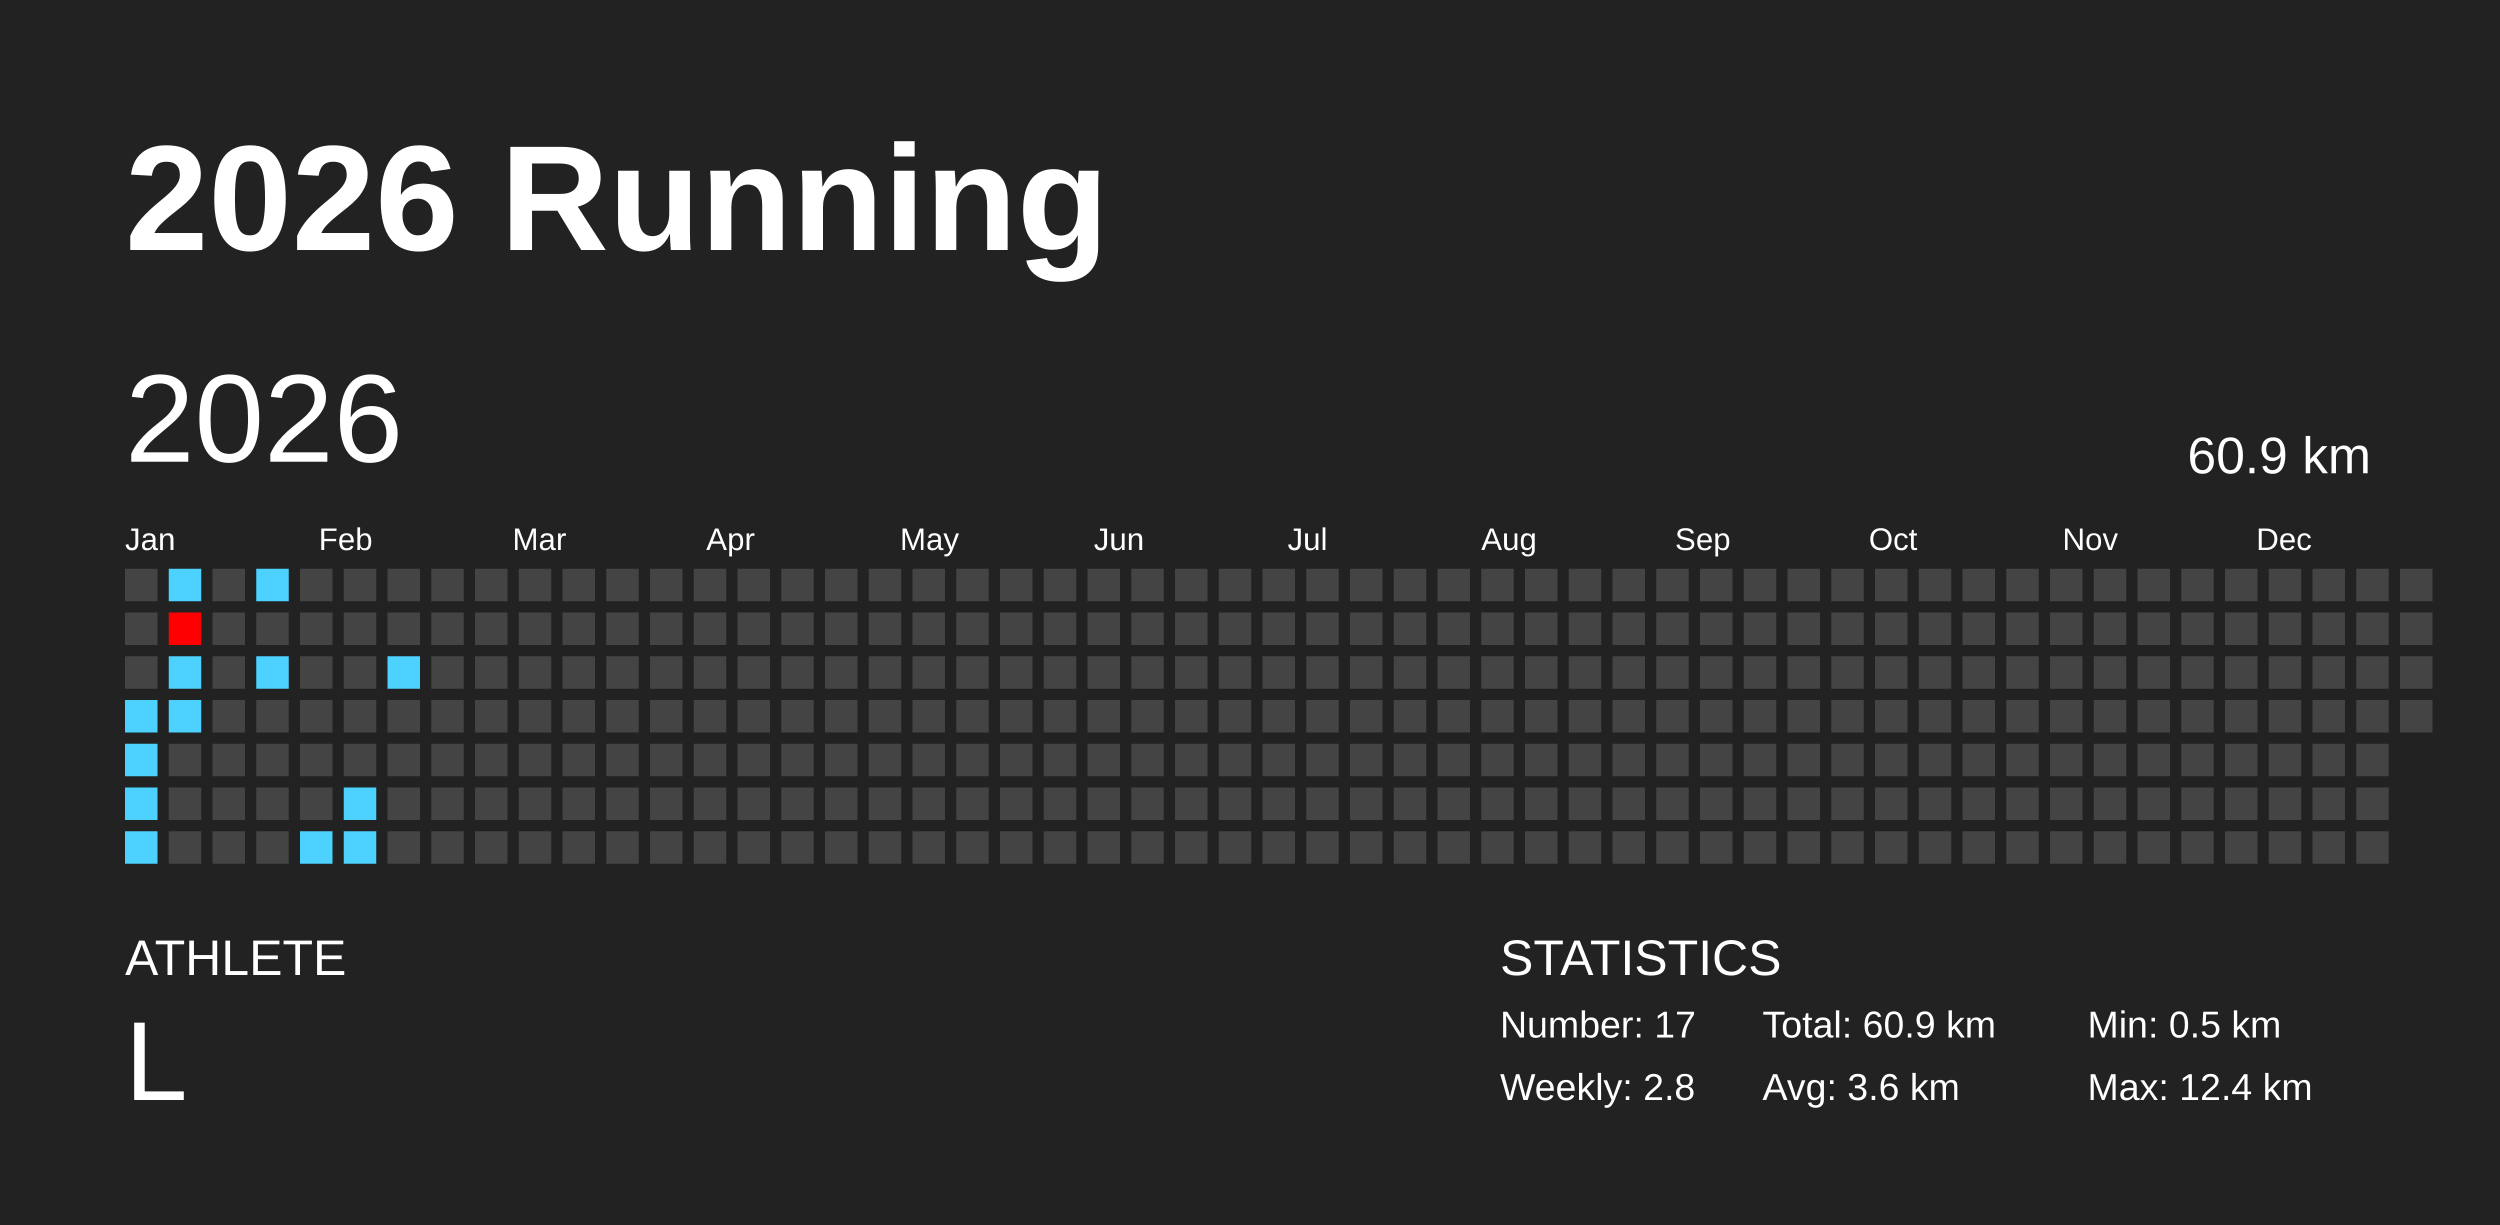
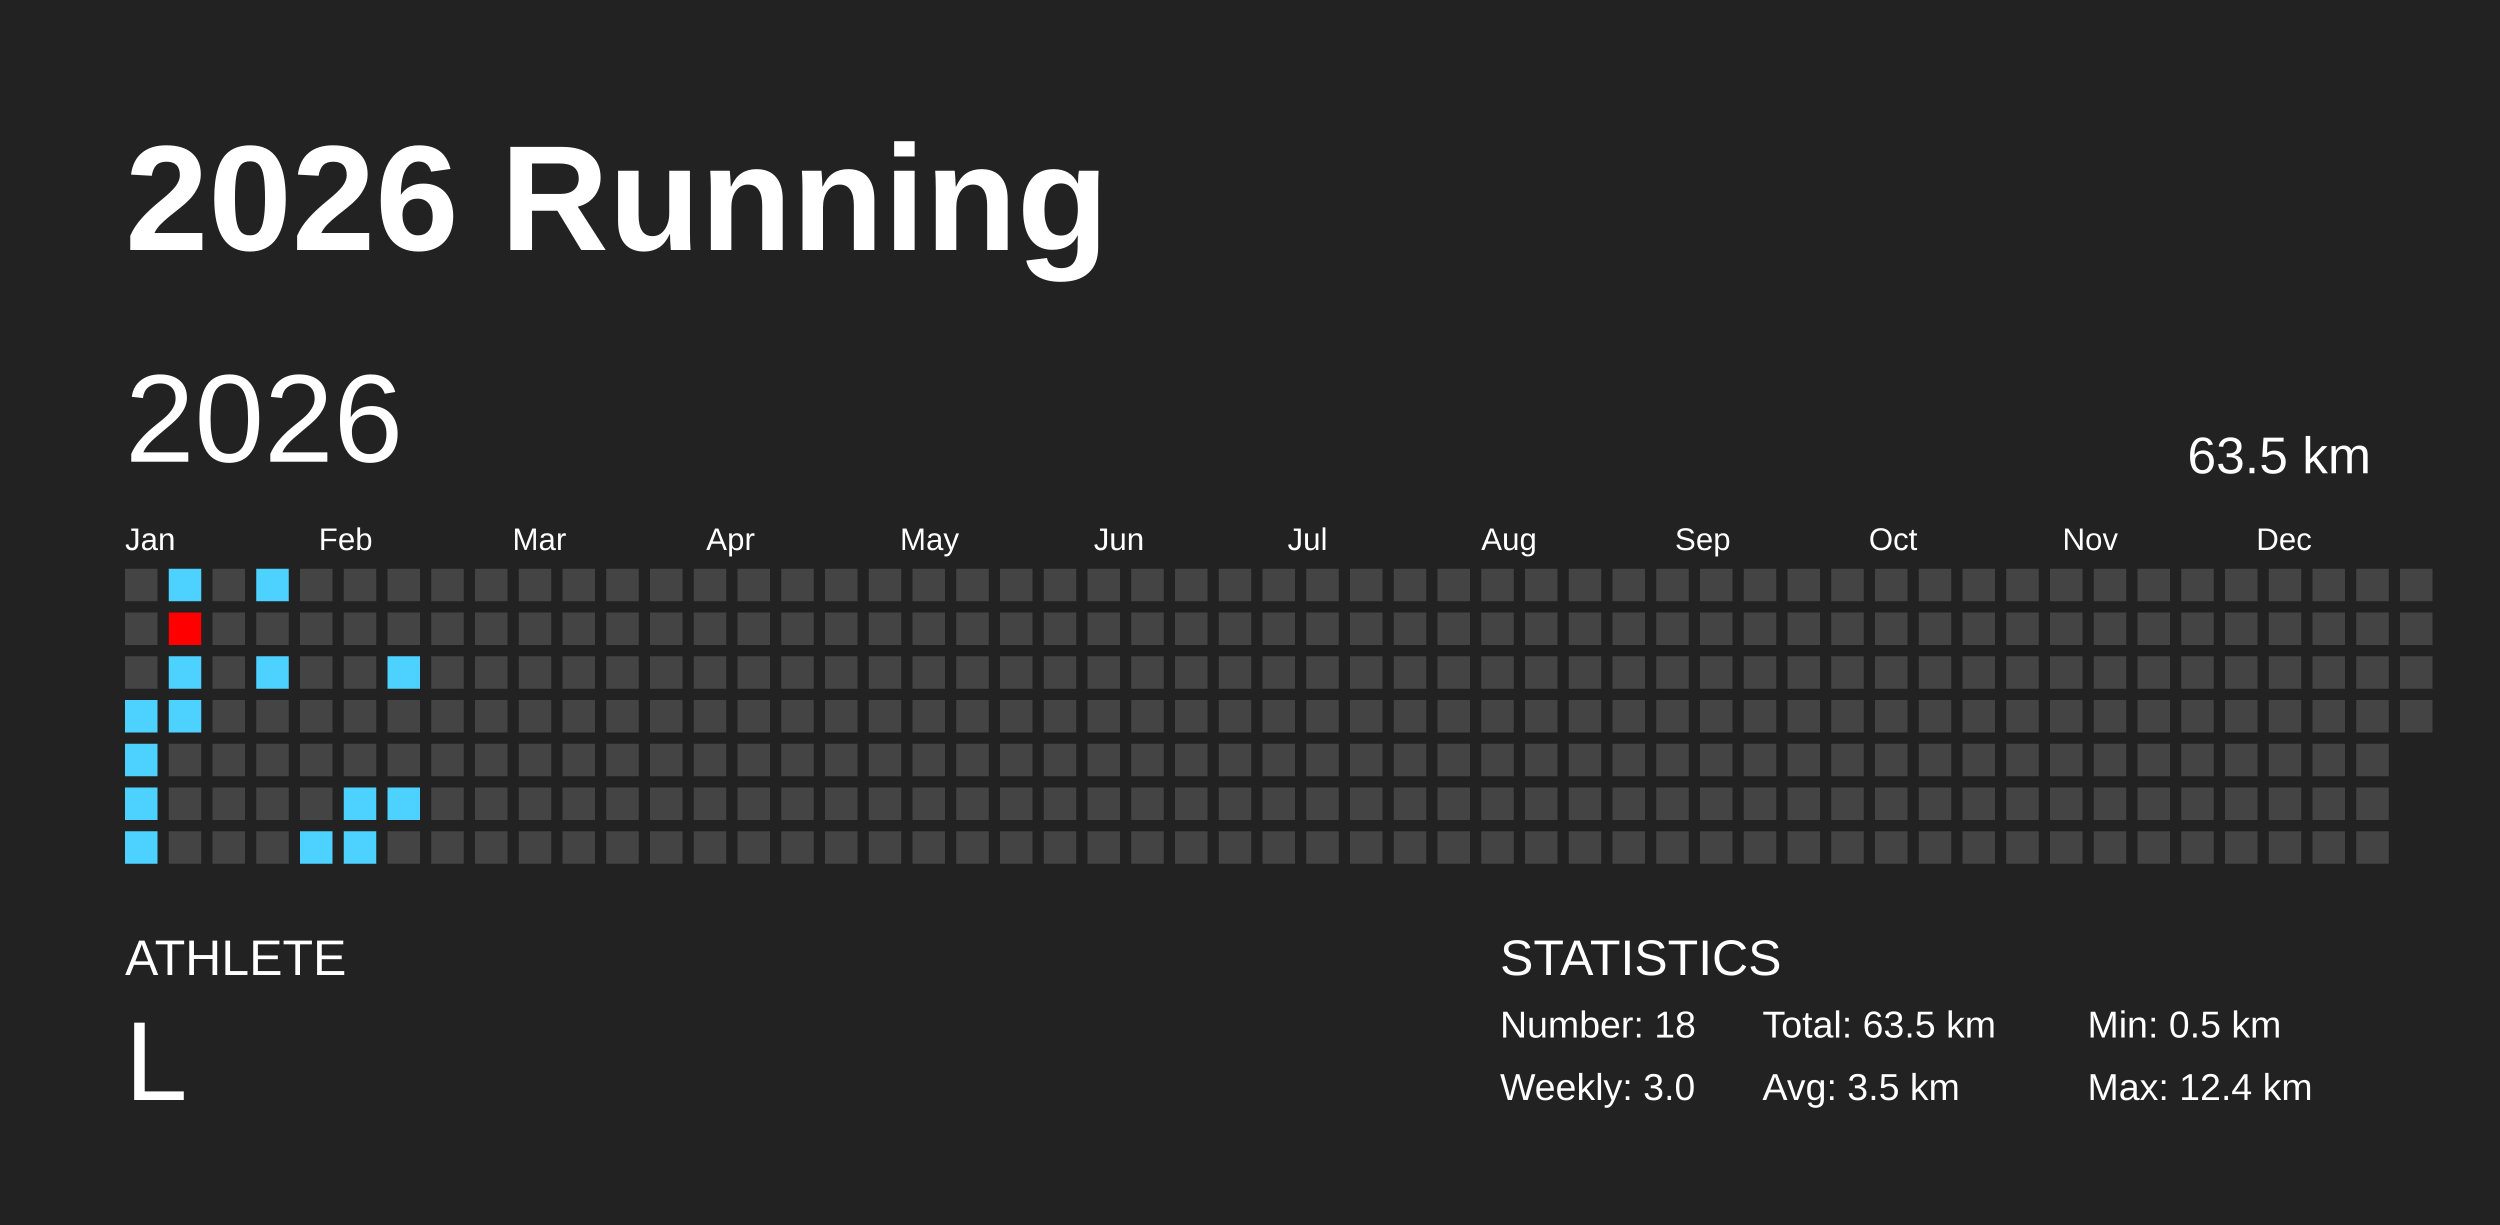
<svg xmlns="http://www.w3.org/2000/svg" baseProfile="full" height="98mm" version="1.1" viewBox="0,0,200,98" width="200mm">
  <defs />
  <rect fill="#222222" height="98" width="200" x="0" y="0" />
  <text fill="#FFFFFF" style="font-size:12px; font-family:Arial; font-weight:bold;" x="10" y="20">2026 Running</text>
  <text fill="#FFFFFF" style="font-size:4px; font-family:Arial" x="10" y="78">ATHLETE</text>
  <text fill="#FFFFFF" style="font-size:9px; font-family:Arial" x="10" y="88">L</text>
  <text fill="#FFFFFF" style="font-size:4px; font-family:Arial" x="120" y="78">STATISTICS</text>
-   <text fill="#FFFFFF" style="font-size:3px; font-family:Arial" x="120" y="83">Number: 17</text>
-   <text fill="#FFFFFF" style="font-size:3px; font-family:Arial" x="120" y="88">Weekly: 2.8</text>
-   <text fill="#FFFFFF" style="font-size:3px; font-family:Arial" x="141" y="83">Total: 60.9 km</text>
-   <text fill="#FFFFFF" style="font-size:3px; font-family:Arial" x="141" y="88">Avg: 3.6 km</text>
+   <text fill="#FFFFFF" style="font-size:3px; font-family:Arial" x="120" y="83">Number: 18</text>
+   <text fill="#FFFFFF" style="font-size:3px; font-family:Arial" x="120" y="88">Weekly: 3.0</text>
+   <text fill="#FFFFFF" style="font-size:3px; font-family:Arial" x="141" y="83">Total: 63.5 km</text>
+   <text fill="#FFFFFF" style="font-size:3px; font-family:Arial" x="141" y="88">Avg: 3.5 km</text>
  <text fill="#FFFFFF" style="font-size:3px; font-family:Arial" x="167" y="83">Min: 0.5 km</text>
  <text fill="#FFFFFF" style="font-size:3px; font-family:Arial" x="167" y="88">Max: 12.4 km</text>
  <text dominant-baseline="hanging" fill="#FFFFFF" style="font-size:10.0px; font-family:Arial;" x="10" y="30">2026</text>
-   <text dominant-baseline="hanging" fill="#FFFFFF" style="font-size:4.125px; font-family:Arial;" x="175" y="35">60.9 km</text>
+   <text dominant-baseline="hanging" fill="#FFFFFF" style="font-size:4.125px; font-family:Arial;" x="175" y="35">63.5 km</text>
  <text fill="#FFFFFF" style="font-size:2.5px; font-family:Arial" x="10.0" y="44">Jan</text>
  <text fill="#FFFFFF" style="font-size:2.5px; font-family:Arial" x="25.5" y="44">Feb</text>
  <text fill="#FFFFFF" style="font-size:2.5px; font-family:Arial" x="41.0" y="44">Mar</text>
  <text fill="#FFFFFF" style="font-size:2.5px; font-family:Arial" x="56.5" y="44">Apr</text>
  <text fill="#FFFFFF" style="font-size:2.5px; font-family:Arial" x="72.0" y="44">May</text>
  <text fill="#FFFFFF" style="font-size:2.5px; font-family:Arial" x="87.5" y="44">Jun</text>
  <text fill="#FFFFFF" style="font-size:2.5px; font-family:Arial" x="103.0" y="44">Jul</text>
  <text fill="#FFFFFF" style="font-size:2.5px; font-family:Arial" x="118.5" y="44">Aug</text>
  <text fill="#FFFFFF" style="font-size:2.5px; font-family:Arial" x="134.0" y="44">Sep</text>
  <text fill="#FFFFFF" style="font-size:2.5px; font-family:Arial" x="149.5" y="44">Oct</text>
  <text fill="#FFFFFF" style="font-size:2.5px; font-family:Arial" x="165.0" y="44">Nov</text>
  <text fill="#FFFFFF" style="font-size:2.5px; font-family:Arial" x="180.5" y="44">Dec</text>
  <rect fill="#444444" height="2.6" width="2.6" x="10.0" y="45.5" />
  <rect fill="#444444" height="2.6" width="2.6" x="10.0" y="49.0" />
  <rect fill="#444444" height="2.6" width="2.6" x="10.0" y="52.5" />
  <rect fill="#4dd2ff" height="2.6" width="2.6" x="10.0" y="56.0" />
  <rect fill="#4dd2ff" height="2.6" width="2.6" x="10.0" y="59.5" />
  <rect fill="#4dd2ff" height="2.6" width="2.6" x="10.0" y="63.0" />
  <rect fill="#4dd2ff" height="2.6" width="2.6" x="10.0" y="66.5" />
  <rect fill="#4dd2ff" height="2.6" width="2.6" x="13.5" y="45.5" />
  <rect fill="#ff0000" height="2.6" width="2.6" x="13.5" y="49.0" />
  <rect fill="#4dd2ff" height="2.6" width="2.6" x="13.5" y="52.5" />
  <rect fill="#4dd2ff" height="2.6" width="2.6" x="13.5" y="56.0" />
  <rect fill="#444444" height="2.6" width="2.6" x="13.5" y="59.5" />
  <rect fill="#444444" height="2.6" width="2.6" x="13.5" y="63.0" />
  <rect fill="#444444" height="2.6" width="2.6" x="13.5" y="66.5" />
  <rect fill="#444444" height="2.6" width="2.6" x="17.0" y="45.5" />
  <rect fill="#444444" height="2.6" width="2.6" x="17.0" y="49.0" />
  <rect fill="#444444" height="2.6" width="2.6" x="17.0" y="52.5" />
  <rect fill="#444444" height="2.6" width="2.6" x="17.0" y="56.0" />
  <rect fill="#444444" height="2.6" width="2.6" x="17.0" y="59.5" />
  <rect fill="#444444" height="2.6" width="2.6" x="17.0" y="63.0" />
  <rect fill="#444444" height="2.6" width="2.6" x="17.0" y="66.5" />
  <rect fill="#4dd2ff" height="2.6" width="2.6" x="20.5" y="45.5" />
  <rect fill="#444444" height="2.6" width="2.6" x="20.5" y="49.0" />
  <rect fill="#4dd2ff" height="2.6" width="2.6" x="20.5" y="52.5" />
  <rect fill="#444444" height="2.6" width="2.6" x="20.5" y="56.0" />
  <rect fill="#444444" height="2.6" width="2.6" x="20.5" y="59.5" />
  <rect fill="#444444" height="2.6" width="2.6" x="20.5" y="63.0" />
  <rect fill="#444444" height="2.6" width="2.6" x="20.5" y="66.5" />
  <rect fill="#444444" height="2.6" width="2.6" x="24.0" y="45.5" />
  <rect fill="#444444" height="2.6" width="2.6" x="24.0" y="49.0" />
  <rect fill="#444444" height="2.6" width="2.6" x="24.0" y="52.5" />
  <rect fill="#444444" height="2.6" width="2.6" x="24.0" y="56.0" />
  <rect fill="#444444" height="2.6" width="2.6" x="24.0" y="59.5" />
  <rect fill="#444444" height="2.6" width="2.6" x="24.0" y="63.0" />
  <rect fill="#4dd2ff" height="2.6" width="2.6" x="24.0" y="66.5" />
  <rect fill="#444444" height="2.6" width="2.6" x="27.5" y="45.5" />
  <rect fill="#444444" height="2.6" width="2.6" x="27.5" y="49.0" />
  <rect fill="#444444" height="2.6" width="2.6" x="27.5" y="52.5" />
  <rect fill="#444444" height="2.6" width="2.6" x="27.5" y="56.0" />
  <rect fill="#444444" height="2.6" width="2.6" x="27.5" y="59.5" />
  <rect fill="#4dd2ff" height="2.6" width="2.6" x="27.5" y="63.0" />
  <rect fill="#4dd2ff" height="2.6" width="2.6" x="27.5" y="66.5" />
  <rect fill="#444444" height="2.6" width="2.6" x="31.0" y="45.5" />
  <rect fill="#444444" height="2.6" width="2.6" x="31.0" y="49.0" />
  <rect fill="#4dd2ff" height="2.6" width="2.6" x="31.0" y="52.5" />
  <rect fill="#444444" height="2.6" width="2.6" x="31.0" y="56.0" />
  <rect fill="#444444" height="2.6" width="2.6" x="31.0" y="59.5" />
-   <rect fill="#444444" height="2.6" width="2.6" x="31.0" y="63.0" />
+   <rect fill="#4dd2ff" height="2.6" width="2.6" x="31.0" y="63.0" />
  <rect fill="#444444" height="2.6" width="2.6" x="31.0" y="66.5" />
  <rect fill="#444444" height="2.6" width="2.6" x="34.5" y="45.5" />
  <rect fill="#444444" height="2.6" width="2.6" x="34.5" y="49.0" />
  <rect fill="#444444" height="2.6" width="2.6" x="34.5" y="52.5" />
  <rect fill="#444444" height="2.6" width="2.6" x="34.5" y="56.0" />
  <rect fill="#444444" height="2.6" width="2.6" x="34.5" y="59.5" />
  <rect fill="#444444" height="2.6" width="2.6" x="34.5" y="63.0" />
  <rect fill="#444444" height="2.6" width="2.6" x="34.5" y="66.5" />
  <rect fill="#444444" height="2.6" width="2.6" x="38.0" y="45.5" />
  <rect fill="#444444" height="2.6" width="2.6" x="38.0" y="49.0" />
  <rect fill="#444444" height="2.6" width="2.6" x="38.0" y="52.5" />
  <rect fill="#444444" height="2.6" width="2.6" x="38.0" y="56.0" />
  <rect fill="#444444" height="2.6" width="2.6" x="38.0" y="59.5" />
  <rect fill="#444444" height="2.6" width="2.6" x="38.0" y="63.0" />
  <rect fill="#444444" height="2.6" width="2.6" x="38.0" y="66.5" />
  <rect fill="#444444" height="2.6" width="2.6" x="41.5" y="45.5" />
  <rect fill="#444444" height="2.6" width="2.6" x="41.5" y="49.0" />
  <rect fill="#444444" height="2.6" width="2.6" x="41.5" y="52.5" />
  <rect fill="#444444" height="2.6" width="2.6" x="41.5" y="56.0" />
  <rect fill="#444444" height="2.6" width="2.6" x="41.5" y="59.5" />
  <rect fill="#444444" height="2.6" width="2.6" x="41.5" y="63.0" />
  <rect fill="#444444" height="2.6" width="2.6" x="41.5" y="66.5" />
  <rect fill="#444444" height="2.6" width="2.6" x="45.0" y="45.5" />
  <rect fill="#444444" height="2.6" width="2.6" x="45.0" y="49.0" />
  <rect fill="#444444" height="2.6" width="2.6" x="45.0" y="52.5" />
  <rect fill="#444444" height="2.6" width="2.6" x="45.0" y="56.0" />
  <rect fill="#444444" height="2.6" width="2.6" x="45.0" y="59.5" />
  <rect fill="#444444" height="2.6" width="2.6" x="45.0" y="63.0" />
  <rect fill="#444444" height="2.6" width="2.6" x="45.0" y="66.5" />
  <rect fill="#444444" height="2.6" width="2.6" x="48.5" y="45.5" />
  <rect fill="#444444" height="2.6" width="2.6" x="48.5" y="49.0" />
  <rect fill="#444444" height="2.6" width="2.6" x="48.5" y="52.5" />
  <rect fill="#444444" height="2.6" width="2.6" x="48.5" y="56.0" />
  <rect fill="#444444" height="2.6" width="2.6" x="48.5" y="59.5" />
  <rect fill="#444444" height="2.6" width="2.6" x="48.5" y="63.0" />
  <rect fill="#444444" height="2.6" width="2.6" x="48.5" y="66.5" />
  <rect fill="#444444" height="2.6" width="2.6" x="52.0" y="45.5" />
  <rect fill="#444444" height="2.6" width="2.6" x="52.0" y="49.0" />
  <rect fill="#444444" height="2.6" width="2.6" x="52.0" y="52.5" />
  <rect fill="#444444" height="2.6" width="2.6" x="52.0" y="56.0" />
  <rect fill="#444444" height="2.6" width="2.6" x="52.0" y="59.5" />
  <rect fill="#444444" height="2.6" width="2.6" x="52.0" y="63.0" />
  <rect fill="#444444" height="2.6" width="2.6" x="52.0" y="66.5" />
  <rect fill="#444444" height="2.6" width="2.6" x="55.5" y="45.5" />
  <rect fill="#444444" height="2.6" width="2.6" x="55.5" y="49.0" />
  <rect fill="#444444" height="2.6" width="2.6" x="55.5" y="52.5" />
  <rect fill="#444444" height="2.6" width="2.6" x="55.5" y="56.0" />
  <rect fill="#444444" height="2.6" width="2.6" x="55.5" y="59.5" />
  <rect fill="#444444" height="2.6" width="2.6" x="55.5" y="63.0" />
  <rect fill="#444444" height="2.6" width="2.6" x="55.5" y="66.5" />
  <rect fill="#444444" height="2.6" width="2.6" x="59.0" y="45.5" />
  <rect fill="#444444" height="2.6" width="2.6" x="59.0" y="49.0" />
  <rect fill="#444444" height="2.6" width="2.6" x="59.0" y="52.5" />
  <rect fill="#444444" height="2.6" width="2.6" x="59.0" y="56.0" />
  <rect fill="#444444" height="2.6" width="2.6" x="59.0" y="59.5" />
  <rect fill="#444444" height="2.6" width="2.6" x="59.0" y="63.0" />
  <rect fill="#444444" height="2.6" width="2.6" x="59.0" y="66.5" />
  <rect fill="#444444" height="2.6" width="2.6" x="62.5" y="45.5" />
  <rect fill="#444444" height="2.6" width="2.6" x="62.5" y="49.0" />
  <rect fill="#444444" height="2.6" width="2.6" x="62.5" y="52.5" />
  <rect fill="#444444" height="2.6" width="2.6" x="62.5" y="56.0" />
  <rect fill="#444444" height="2.6" width="2.6" x="62.5" y="59.5" />
  <rect fill="#444444" height="2.6" width="2.6" x="62.5" y="63.0" />
  <rect fill="#444444" height="2.6" width="2.6" x="62.5" y="66.5" />
  <rect fill="#444444" height="2.6" width="2.6" x="66.0" y="45.5" />
  <rect fill="#444444" height="2.6" width="2.6" x="66.0" y="49.0" />
  <rect fill="#444444" height="2.6" width="2.6" x="66.0" y="52.5" />
  <rect fill="#444444" height="2.6" width="2.6" x="66.0" y="56.0" />
  <rect fill="#444444" height="2.6" width="2.6" x="66.0" y="59.5" />
  <rect fill="#444444" height="2.6" width="2.6" x="66.0" y="63.0" />
  <rect fill="#444444" height="2.6" width="2.6" x="66.0" y="66.5" />
  <rect fill="#444444" height="2.6" width="2.6" x="69.5" y="45.5" />
  <rect fill="#444444" height="2.6" width="2.6" x="69.5" y="49.0" />
  <rect fill="#444444" height="2.6" width="2.6" x="69.5" y="52.5" />
  <rect fill="#444444" height="2.6" width="2.6" x="69.5" y="56.0" />
  <rect fill="#444444" height="2.6" width="2.6" x="69.5" y="59.5" />
  <rect fill="#444444" height="2.6" width="2.6" x="69.5" y="63.0" />
  <rect fill="#444444" height="2.6" width="2.6" x="69.5" y="66.5" />
  <rect fill="#444444" height="2.6" width="2.6" x="73.0" y="45.5" />
  <rect fill="#444444" height="2.6" width="2.6" x="73.0" y="49.0" />
  <rect fill="#444444" height="2.6" width="2.6" x="73.0" y="52.5" />
  <rect fill="#444444" height="2.6" width="2.6" x="73.0" y="56.0" />
  <rect fill="#444444" height="2.6" width="2.6" x="73.0" y="59.5" />
  <rect fill="#444444" height="2.6" width="2.6" x="73.0" y="63.0" />
  <rect fill="#444444" height="2.6" width="2.6" x="73.0" y="66.5" />
  <rect fill="#444444" height="2.6" width="2.6" x="76.5" y="45.5" />
  <rect fill="#444444" height="2.6" width="2.6" x="76.5" y="49.0" />
  <rect fill="#444444" height="2.6" width="2.6" x="76.5" y="52.5" />
  <rect fill="#444444" height="2.6" width="2.6" x="76.5" y="56.0" />
  <rect fill="#444444" height="2.6" width="2.6" x="76.5" y="59.5" />
  <rect fill="#444444" height="2.6" width="2.6" x="76.5" y="63.0" />
  <rect fill="#444444" height="2.6" width="2.6" x="76.5" y="66.5" />
  <rect fill="#444444" height="2.6" width="2.6" x="80.0" y="45.5" />
  <rect fill="#444444" height="2.6" width="2.6" x="80.0" y="49.0" />
  <rect fill="#444444" height="2.6" width="2.6" x="80.0" y="52.5" />
  <rect fill="#444444" height="2.6" width="2.6" x="80.0" y="56.0" />
  <rect fill="#444444" height="2.6" width="2.6" x="80.0" y="59.5" />
  <rect fill="#444444" height="2.6" width="2.6" x="80.0" y="63.0" />
  <rect fill="#444444" height="2.6" width="2.6" x="80.0" y="66.5" />
  <rect fill="#444444" height="2.6" width="2.6" x="83.5" y="45.5" />
  <rect fill="#444444" height="2.6" width="2.6" x="83.5" y="49.0" />
  <rect fill="#444444" height="2.6" width="2.6" x="83.5" y="52.5" />
  <rect fill="#444444" height="2.6" width="2.6" x="83.5" y="56.0" />
  <rect fill="#444444" height="2.6" width="2.6" x="83.5" y="59.5" />
  <rect fill="#444444" height="2.6" width="2.6" x="83.5" y="63.0" />
  <rect fill="#444444" height="2.6" width="2.6" x="83.5" y="66.5" />
  <rect fill="#444444" height="2.6" width="2.6" x="87.0" y="45.5" />
  <rect fill="#444444" height="2.6" width="2.6" x="87.0" y="49.0" />
  <rect fill="#444444" height="2.6" width="2.6" x="87.0" y="52.5" />
  <rect fill="#444444" height="2.6" width="2.6" x="87.0" y="56.0" />
  <rect fill="#444444" height="2.6" width="2.6" x="87.0" y="59.5" />
  <rect fill="#444444" height="2.6" width="2.6" x="87.0" y="63.0" />
  <rect fill="#444444" height="2.6" width="2.6" x="87.0" y="66.5" />
  <rect fill="#444444" height="2.6" width="2.6" x="90.5" y="45.5" />
  <rect fill="#444444" height="2.6" width="2.6" x="90.5" y="49.0" />
  <rect fill="#444444" height="2.6" width="2.6" x="90.5" y="52.5" />
  <rect fill="#444444" height="2.6" width="2.6" x="90.5" y="56.0" />
  <rect fill="#444444" height="2.6" width="2.6" x="90.5" y="59.5" />
  <rect fill="#444444" height="2.6" width="2.6" x="90.5" y="63.0" />
  <rect fill="#444444" height="2.6" width="2.6" x="90.5" y="66.5" />
  <rect fill="#444444" height="2.6" width="2.6" x="94.0" y="45.5" />
  <rect fill="#444444" height="2.6" width="2.6" x="94.0" y="49.0" />
  <rect fill="#444444" height="2.6" width="2.6" x="94.0" y="52.5" />
  <rect fill="#444444" height="2.6" width="2.6" x="94.0" y="56.0" />
  <rect fill="#444444" height="2.6" width="2.6" x="94.0" y="59.5" />
  <rect fill="#444444" height="2.6" width="2.6" x="94.0" y="63.0" />
  <rect fill="#444444" height="2.6" width="2.6" x="94.0" y="66.5" />
  <rect fill="#444444" height="2.6" width="2.6" x="97.5" y="45.5" />
  <rect fill="#444444" height="2.6" width="2.6" x="97.5" y="49.0" />
  <rect fill="#444444" height="2.6" width="2.6" x="97.5" y="52.5" />
  <rect fill="#444444" height="2.6" width="2.6" x="97.5" y="56.0" />
  <rect fill="#444444" height="2.6" width="2.6" x="97.5" y="59.5" />
  <rect fill="#444444" height="2.6" width="2.6" x="97.5" y="63.0" />
  <rect fill="#444444" height="2.6" width="2.6" x="97.5" y="66.5" />
  <rect fill="#444444" height="2.6" width="2.6" x="101.0" y="45.5" />
  <rect fill="#444444" height="2.6" width="2.6" x="101.0" y="49.0" />
  <rect fill="#444444" height="2.6" width="2.6" x="101.0" y="52.5" />
  <rect fill="#444444" height="2.6" width="2.6" x="101.0" y="56.0" />
  <rect fill="#444444" height="2.6" width="2.6" x="101.0" y="59.5" />
  <rect fill="#444444" height="2.6" width="2.6" x="101.0" y="63.0" />
  <rect fill="#444444" height="2.6" width="2.6" x="101.0" y="66.5" />
  <rect fill="#444444" height="2.6" width="2.6" x="104.5" y="45.5" />
  <rect fill="#444444" height="2.6" width="2.6" x="104.5" y="49.0" />
  <rect fill="#444444" height="2.6" width="2.6" x="104.5" y="52.5" />
  <rect fill="#444444" height="2.6" width="2.6" x="104.5" y="56.0" />
  <rect fill="#444444" height="2.6" width="2.6" x="104.5" y="59.5" />
  <rect fill="#444444" height="2.6" width="2.6" x="104.5" y="63.0" />
  <rect fill="#444444" height="2.6" width="2.6" x="104.5" y="66.5" />
  <rect fill="#444444" height="2.6" width="2.6" x="108.0" y="45.5" />
  <rect fill="#444444" height="2.6" width="2.6" x="108.0" y="49.0" />
  <rect fill="#444444" height="2.6" width="2.6" x="108.0" y="52.5" />
  <rect fill="#444444" height="2.6" width="2.6" x="108.0" y="56.0" />
  <rect fill="#444444" height="2.6" width="2.6" x="108.0" y="59.5" />
  <rect fill="#444444" height="2.6" width="2.6" x="108.0" y="63.0" />
  <rect fill="#444444" height="2.6" width="2.6" x="108.0" y="66.5" />
  <rect fill="#444444" height="2.6" width="2.6" x="111.5" y="45.5" />
  <rect fill="#444444" height="2.6" width="2.6" x="111.5" y="49.0" />
  <rect fill="#444444" height="2.6" width="2.6" x="111.5" y="52.5" />
  <rect fill="#444444" height="2.6" width="2.6" x="111.5" y="56.0" />
  <rect fill="#444444" height="2.6" width="2.6" x="111.5" y="59.5" />
  <rect fill="#444444" height="2.6" width="2.6" x="111.5" y="63.0" />
  <rect fill="#444444" height="2.6" width="2.6" x="111.5" y="66.5" />
  <rect fill="#444444" height="2.6" width="2.6" x="115.0" y="45.5" />
  <rect fill="#444444" height="2.6" width="2.6" x="115.0" y="49.0" />
  <rect fill="#444444" height="2.6" width="2.6" x="115.0" y="52.5" />
  <rect fill="#444444" height="2.6" width="2.6" x="115.0" y="56.0" />
  <rect fill="#444444" height="2.6" width="2.6" x="115.0" y="59.5" />
  <rect fill="#444444" height="2.6" width="2.6" x="115.0" y="63.0" />
  <rect fill="#444444" height="2.6" width="2.6" x="115.0" y="66.5" />
  <rect fill="#444444" height="2.6" width="2.6" x="118.5" y="45.5" />
  <rect fill="#444444" height="2.6" width="2.6" x="118.5" y="49.0" />
  <rect fill="#444444" height="2.6" width="2.6" x="118.5" y="52.5" />
  <rect fill="#444444" height="2.6" width="2.6" x="118.5" y="56.0" />
  <rect fill="#444444" height="2.6" width="2.6" x="118.5" y="59.5" />
  <rect fill="#444444" height="2.6" width="2.6" x="118.5" y="63.0" />
  <rect fill="#444444" height="2.6" width="2.6" x="118.5" y="66.5" />
  <rect fill="#444444" height="2.6" width="2.6" x="122.0" y="45.5" />
  <rect fill="#444444" height="2.6" width="2.6" x="122.0" y="49.0" />
  <rect fill="#444444" height="2.6" width="2.6" x="122.0" y="52.5" />
  <rect fill="#444444" height="2.6" width="2.6" x="122.0" y="56.0" />
  <rect fill="#444444" height="2.6" width="2.6" x="122.0" y="59.5" />
  <rect fill="#444444" height="2.6" width="2.6" x="122.0" y="63.0" />
  <rect fill="#444444" height="2.6" width="2.6" x="122.0" y="66.5" />
  <rect fill="#444444" height="2.6" width="2.6" x="125.5" y="45.5" />
  <rect fill="#444444" height="2.6" width="2.6" x="125.5" y="49.0" />
  <rect fill="#444444" height="2.6" width="2.6" x="125.5" y="52.5" />
  <rect fill="#444444" height="2.6" width="2.6" x="125.5" y="56.0" />
  <rect fill="#444444" height="2.6" width="2.6" x="125.5" y="59.5" />
  <rect fill="#444444" height="2.6" width="2.6" x="125.5" y="63.0" />
  <rect fill="#444444" height="2.6" width="2.6" x="125.5" y="66.5" />
  <rect fill="#444444" height="2.6" width="2.6" x="129.0" y="45.5" />
  <rect fill="#444444" height="2.6" width="2.6" x="129.0" y="49.0" />
  <rect fill="#444444" height="2.6" width="2.6" x="129.0" y="52.5" />
  <rect fill="#444444" height="2.6" width="2.6" x="129.0" y="56.0" />
  <rect fill="#444444" height="2.6" width="2.6" x="129.0" y="59.5" />
  <rect fill="#444444" height="2.6" width="2.6" x="129.0" y="63.0" />
  <rect fill="#444444" height="2.6" width="2.6" x="129.0" y="66.5" />
  <rect fill="#444444" height="2.6" width="2.6" x="132.5" y="45.5" />
  <rect fill="#444444" height="2.6" width="2.6" x="132.5" y="49.0" />
  <rect fill="#444444" height="2.6" width="2.6" x="132.5" y="52.5" />
  <rect fill="#444444" height="2.6" width="2.6" x="132.5" y="56.0" />
  <rect fill="#444444" height="2.6" width="2.6" x="132.5" y="59.5" />
  <rect fill="#444444" height="2.6" width="2.6" x="132.5" y="63.0" />
  <rect fill="#444444" height="2.6" width="2.6" x="132.5" y="66.5" />
  <rect fill="#444444" height="2.6" width="2.6" x="136.0" y="45.5" />
  <rect fill="#444444" height="2.6" width="2.6" x="136.0" y="49.0" />
  <rect fill="#444444" height="2.6" width="2.6" x="136.0" y="52.5" />
  <rect fill="#444444" height="2.6" width="2.6" x="136.0" y="56.0" />
  <rect fill="#444444" height="2.6" width="2.6" x="136.0" y="59.5" />
  <rect fill="#444444" height="2.6" width="2.6" x="136.0" y="63.0" />
  <rect fill="#444444" height="2.6" width="2.6" x="136.0" y="66.5" />
  <rect fill="#444444" height="2.6" width="2.6" x="139.5" y="45.5" />
  <rect fill="#444444" height="2.6" width="2.6" x="139.5" y="49.0" />
  <rect fill="#444444" height="2.6" width="2.6" x="139.5" y="52.5" />
  <rect fill="#444444" height="2.6" width="2.6" x="139.5" y="56.0" />
  <rect fill="#444444" height="2.6" width="2.6" x="139.5" y="59.5" />
  <rect fill="#444444" height="2.6" width="2.6" x="139.5" y="63.0" />
  <rect fill="#444444" height="2.6" width="2.6" x="139.5" y="66.5" />
  <rect fill="#444444" height="2.6" width="2.6" x="143.0" y="45.5" />
  <rect fill="#444444" height="2.6" width="2.6" x="143.0" y="49.0" />
  <rect fill="#444444" height="2.6" width="2.6" x="143.0" y="52.5" />
  <rect fill="#444444" height="2.6" width="2.6" x="143.0" y="56.0" />
  <rect fill="#444444" height="2.6" width="2.6" x="143.0" y="59.5" />
  <rect fill="#444444" height="2.6" width="2.6" x="143.0" y="63.0" />
  <rect fill="#444444" height="2.6" width="2.6" x="143.0" y="66.5" />
  <rect fill="#444444" height="2.6" width="2.6" x="146.5" y="45.5" />
  <rect fill="#444444" height="2.6" width="2.6" x="146.5" y="49.0" />
  <rect fill="#444444" height="2.6" width="2.6" x="146.5" y="52.5" />
  <rect fill="#444444" height="2.6" width="2.6" x="146.5" y="56.0" />
  <rect fill="#444444" height="2.6" width="2.6" x="146.5" y="59.5" />
  <rect fill="#444444" height="2.6" width="2.6" x="146.5" y="63.0" />
  <rect fill="#444444" height="2.6" width="2.6" x="146.5" y="66.5" />
  <rect fill="#444444" height="2.6" width="2.6" x="150.0" y="45.5" />
  <rect fill="#444444" height="2.6" width="2.6" x="150.0" y="49.0" />
  <rect fill="#444444" height="2.6" width="2.6" x="150.0" y="52.5" />
  <rect fill="#444444" height="2.6" width="2.6" x="150.0" y="56.0" />
  <rect fill="#444444" height="2.6" width="2.6" x="150.0" y="59.5" />
  <rect fill="#444444" height="2.6" width="2.6" x="150.0" y="63.0" />
  <rect fill="#444444" height="2.6" width="2.6" x="150.0" y="66.5" />
  <rect fill="#444444" height="2.6" width="2.6" x="153.5" y="45.5" />
  <rect fill="#444444" height="2.6" width="2.6" x="153.5" y="49.0" />
  <rect fill="#444444" height="2.6" width="2.6" x="153.5" y="52.5" />
  <rect fill="#444444" height="2.6" width="2.6" x="153.5" y="56.0" />
  <rect fill="#444444" height="2.6" width="2.6" x="153.5" y="59.5" />
  <rect fill="#444444" height="2.6" width="2.6" x="153.5" y="63.0" />
  <rect fill="#444444" height="2.6" width="2.6" x="153.5" y="66.5" />
  <rect fill="#444444" height="2.6" width="2.6" x="157.0" y="45.5" />
  <rect fill="#444444" height="2.6" width="2.6" x="157.0" y="49.0" />
  <rect fill="#444444" height="2.6" width="2.6" x="157.0" y="52.5" />
  <rect fill="#444444" height="2.6" width="2.6" x="157.0" y="56.0" />
  <rect fill="#444444" height="2.6" width="2.6" x="157.0" y="59.5" />
  <rect fill="#444444" height="2.6" width="2.6" x="157.0" y="63.0" />
  <rect fill="#444444" height="2.6" width="2.6" x="157.0" y="66.5" />
  <rect fill="#444444" height="2.6" width="2.6" x="160.5" y="45.5" />
  <rect fill="#444444" height="2.6" width="2.6" x="160.5" y="49.0" />
  <rect fill="#444444" height="2.6" width="2.6" x="160.5" y="52.5" />
  <rect fill="#444444" height="2.6" width="2.6" x="160.5" y="56.0" />
  <rect fill="#444444" height="2.6" width="2.6" x="160.5" y="59.5" />
  <rect fill="#444444" height="2.6" width="2.6" x="160.5" y="63.0" />
  <rect fill="#444444" height="2.6" width="2.6" x="160.5" y="66.5" />
  <rect fill="#444444" height="2.6" width="2.6" x="164.0" y="45.5" />
  <rect fill="#444444" height="2.6" width="2.6" x="164.0" y="49.0" />
  <rect fill="#444444" height="2.6" width="2.6" x="164.0" y="52.5" />
  <rect fill="#444444" height="2.6" width="2.6" x="164.0" y="56.0" />
  <rect fill="#444444" height="2.6" width="2.6" x="164.0" y="59.5" />
  <rect fill="#444444" height="2.6" width="2.6" x="164.0" y="63.0" />
  <rect fill="#444444" height="2.6" width="2.6" x="164.0" y="66.5" />
  <rect fill="#444444" height="2.6" width="2.6" x="167.5" y="45.5" />
  <rect fill="#444444" height="2.6" width="2.6" x="167.5" y="49.0" />
  <rect fill="#444444" height="2.6" width="2.6" x="167.5" y="52.5" />
  <rect fill="#444444" height="2.6" width="2.6" x="167.5" y="56.0" />
  <rect fill="#444444" height="2.6" width="2.6" x="167.5" y="59.5" />
  <rect fill="#444444" height="2.6" width="2.6" x="167.5" y="63.0" />
  <rect fill="#444444" height="2.6" width="2.6" x="167.5" y="66.5" />
  <rect fill="#444444" height="2.6" width="2.6" x="171.0" y="45.5" />
  <rect fill="#444444" height="2.6" width="2.6" x="171.0" y="49.0" />
  <rect fill="#444444" height="2.6" width="2.6" x="171.0" y="52.5" />
  <rect fill="#444444" height="2.6" width="2.6" x="171.0" y="56.0" />
  <rect fill="#444444" height="2.6" width="2.6" x="171.0" y="59.5" />
  <rect fill="#444444" height="2.6" width="2.6" x="171.0" y="63.0" />
  <rect fill="#444444" height="2.6" width="2.6" x="171.0" y="66.5" />
  <rect fill="#444444" height="2.6" width="2.6" x="174.5" y="45.5" />
  <rect fill="#444444" height="2.6" width="2.6" x="174.5" y="49.0" />
  <rect fill="#444444" height="2.6" width="2.6" x="174.5" y="52.5" />
  <rect fill="#444444" height="2.6" width="2.6" x="174.5" y="56.0" />
  <rect fill="#444444" height="2.6" width="2.6" x="174.5" y="59.5" />
  <rect fill="#444444" height="2.6" width="2.6" x="174.5" y="63.0" />
  <rect fill="#444444" height="2.6" width="2.6" x="174.5" y="66.5" />
  <rect fill="#444444" height="2.6" width="2.6" x="178.0" y="45.5" />
  <rect fill="#444444" height="2.6" width="2.6" x="178.0" y="49.0" />
  <rect fill="#444444" height="2.6" width="2.6" x="178.0" y="52.5" />
  <rect fill="#444444" height="2.6" width="2.6" x="178.0" y="56.0" />
  <rect fill="#444444" height="2.6" width="2.6" x="178.0" y="59.5" />
  <rect fill="#444444" height="2.6" width="2.6" x="178.0" y="63.0" />
  <rect fill="#444444" height="2.6" width="2.6" x="178.0" y="66.5" />
  <rect fill="#444444" height="2.6" width="2.6" x="181.5" y="45.5" />
  <rect fill="#444444" height="2.6" width="2.6" x="181.5" y="49.0" />
  <rect fill="#444444" height="2.6" width="2.6" x="181.5" y="52.5" />
  <rect fill="#444444" height="2.6" width="2.6" x="181.5" y="56.0" />
  <rect fill="#444444" height="2.6" width="2.6" x="181.5" y="59.5" />
  <rect fill="#444444" height="2.6" width="2.6" x="181.5" y="63.0" />
  <rect fill="#444444" height="2.6" width="2.6" x="181.5" y="66.5" />
  <rect fill="#444444" height="2.6" width="2.6" x="185.0" y="45.5" />
  <rect fill="#444444" height="2.6" width="2.6" x="185.0" y="49.0" />
  <rect fill="#444444" height="2.6" width="2.6" x="185.0" y="52.5" />
  <rect fill="#444444" height="2.6" width="2.6" x="185.0" y="56.0" />
  <rect fill="#444444" height="2.6" width="2.6" x="185.0" y="59.5" />
  <rect fill="#444444" height="2.6" width="2.6" x="185.0" y="63.0" />
  <rect fill="#444444" height="2.6" width="2.6" x="185.0" y="66.5" />
  <rect fill="#444444" height="2.6" width="2.6" x="188.5" y="45.5" />
  <rect fill="#444444" height="2.6" width="2.6" x="188.5" y="49.0" />
  <rect fill="#444444" height="2.6" width="2.6" x="188.5" y="52.5" />
  <rect fill="#444444" height="2.6" width="2.6" x="188.5" y="56.0" />
  <rect fill="#444444" height="2.6" width="2.6" x="188.5" y="59.5" />
  <rect fill="#444444" height="2.6" width="2.6" x="188.5" y="63.0" />
  <rect fill="#444444" height="2.6" width="2.6" x="188.5" y="66.5" />
  <rect fill="#444444" height="2.6" width="2.6" x="192.0" y="45.5" />
  <rect fill="#444444" height="2.6" width="2.6" x="192.0" y="49.0" />
  <rect fill="#444444" height="2.6" width="2.6" x="192.0" y="52.5" />
  <rect fill="#444444" height="2.6" width="2.6" x="192.0" y="56.0" />
</svg>
